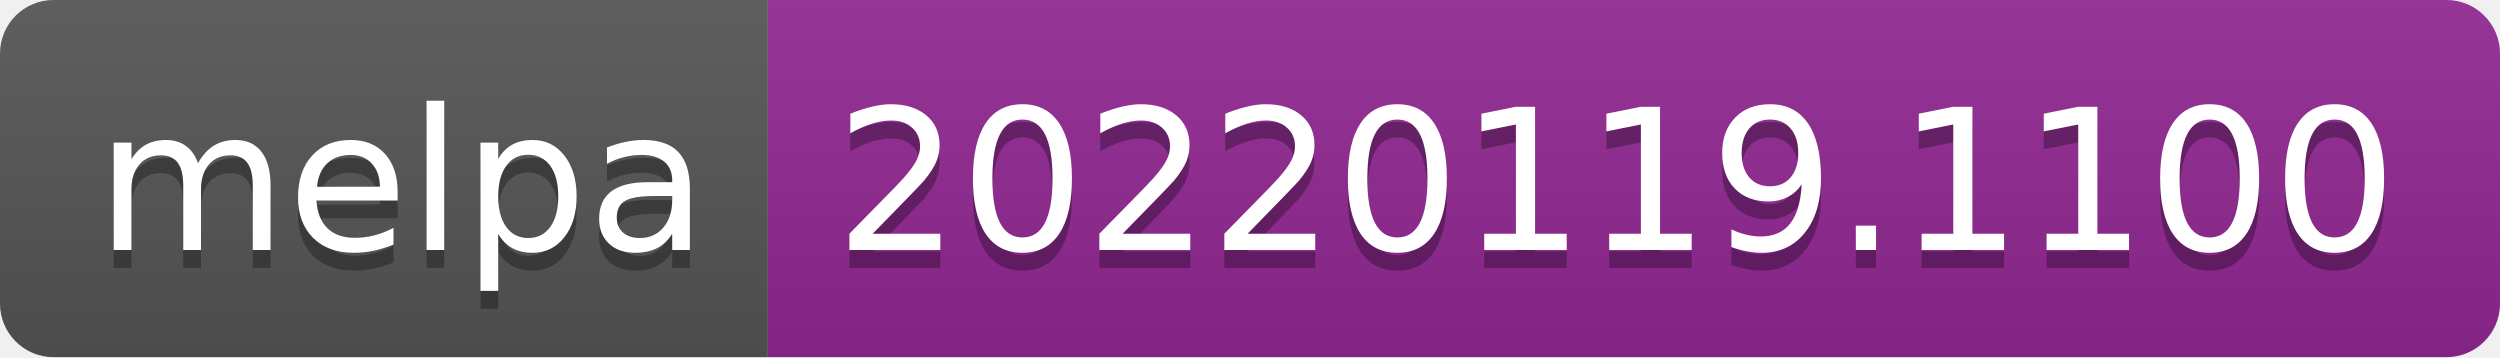
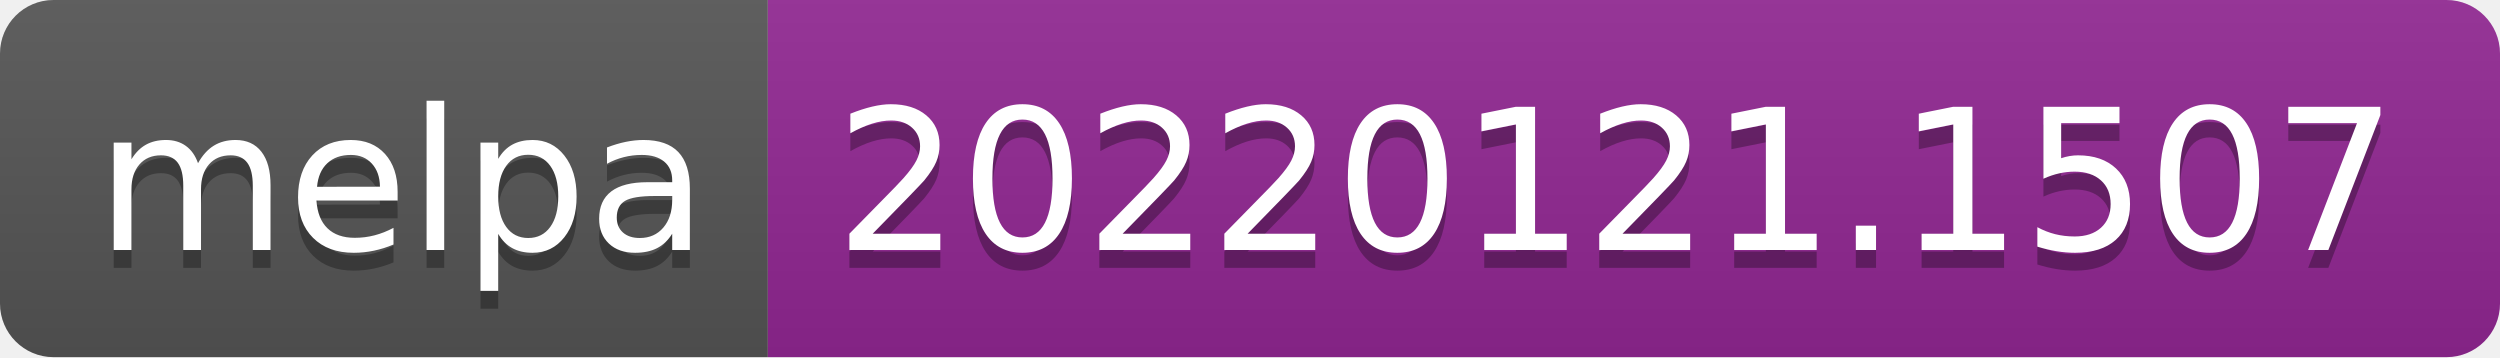
- <svg xmlns="http://www.w3.org/2000/svg" width="140" height="20" role="img" aria-label="melpa: 20220119.1100">
+ <svg xmlns="http://www.w3.org/2000/svg" width="140" height="20" role="img" aria-label="melpa: 20220121.1507">
  <linearGradient id="s" x2="0" y2="100%">
    <stop offset="0" stop-color="#bbb" stop-opacity=".1" />
    <stop offset="1" stop-opacity=".1" />
  </linearGradient>
  <clipPath id="r">
    <rect width="140" height="20" rx="3" fill="#fff" />
  </clipPath>
  <g clip-path="url(#r)">
    <rect width="43" height="20" fill="#555" />
    <rect x="43" width="97" height="20" fill="#922793" />
    <rect width="140" height="20" fill="url(#s)" />
  </g>
  <g fill="#fff" text-anchor="middle" font-family="Verdana,Geneva,DejaVu Sans,sans-serif" text-rendering="geometricPrecision" font-size="110">
    <text aria-hidden="true" x="225" y="150" fill="#010101" fill-opacity=".3" transform="scale(.1)" textLength="330">melpa</text>
    <text x="225" y="140" transform="scale(.1)" fill="#fff" textLength="330">melpa</text>
-     <text aria-hidden="true" x="905" y="150" fill="#010101" fill-opacity=".3" transform="scale(.1)" textLength="870">20220119.1100</text>
-     <text x="905" y="140" transform="scale(.1)" fill="#fff" textLength="870">20220119.1100</text>
+     <text aria-hidden="true" x="905" y="150" fill="#010101" fill-opacity=".3" transform="scale(.1)" textLength="870">20220121.1507</text>
+     <text x="905" y="140" transform="scale(.1)" fill="#fff" textLength="870">20220121.1507</text>
  </g>
</svg>
